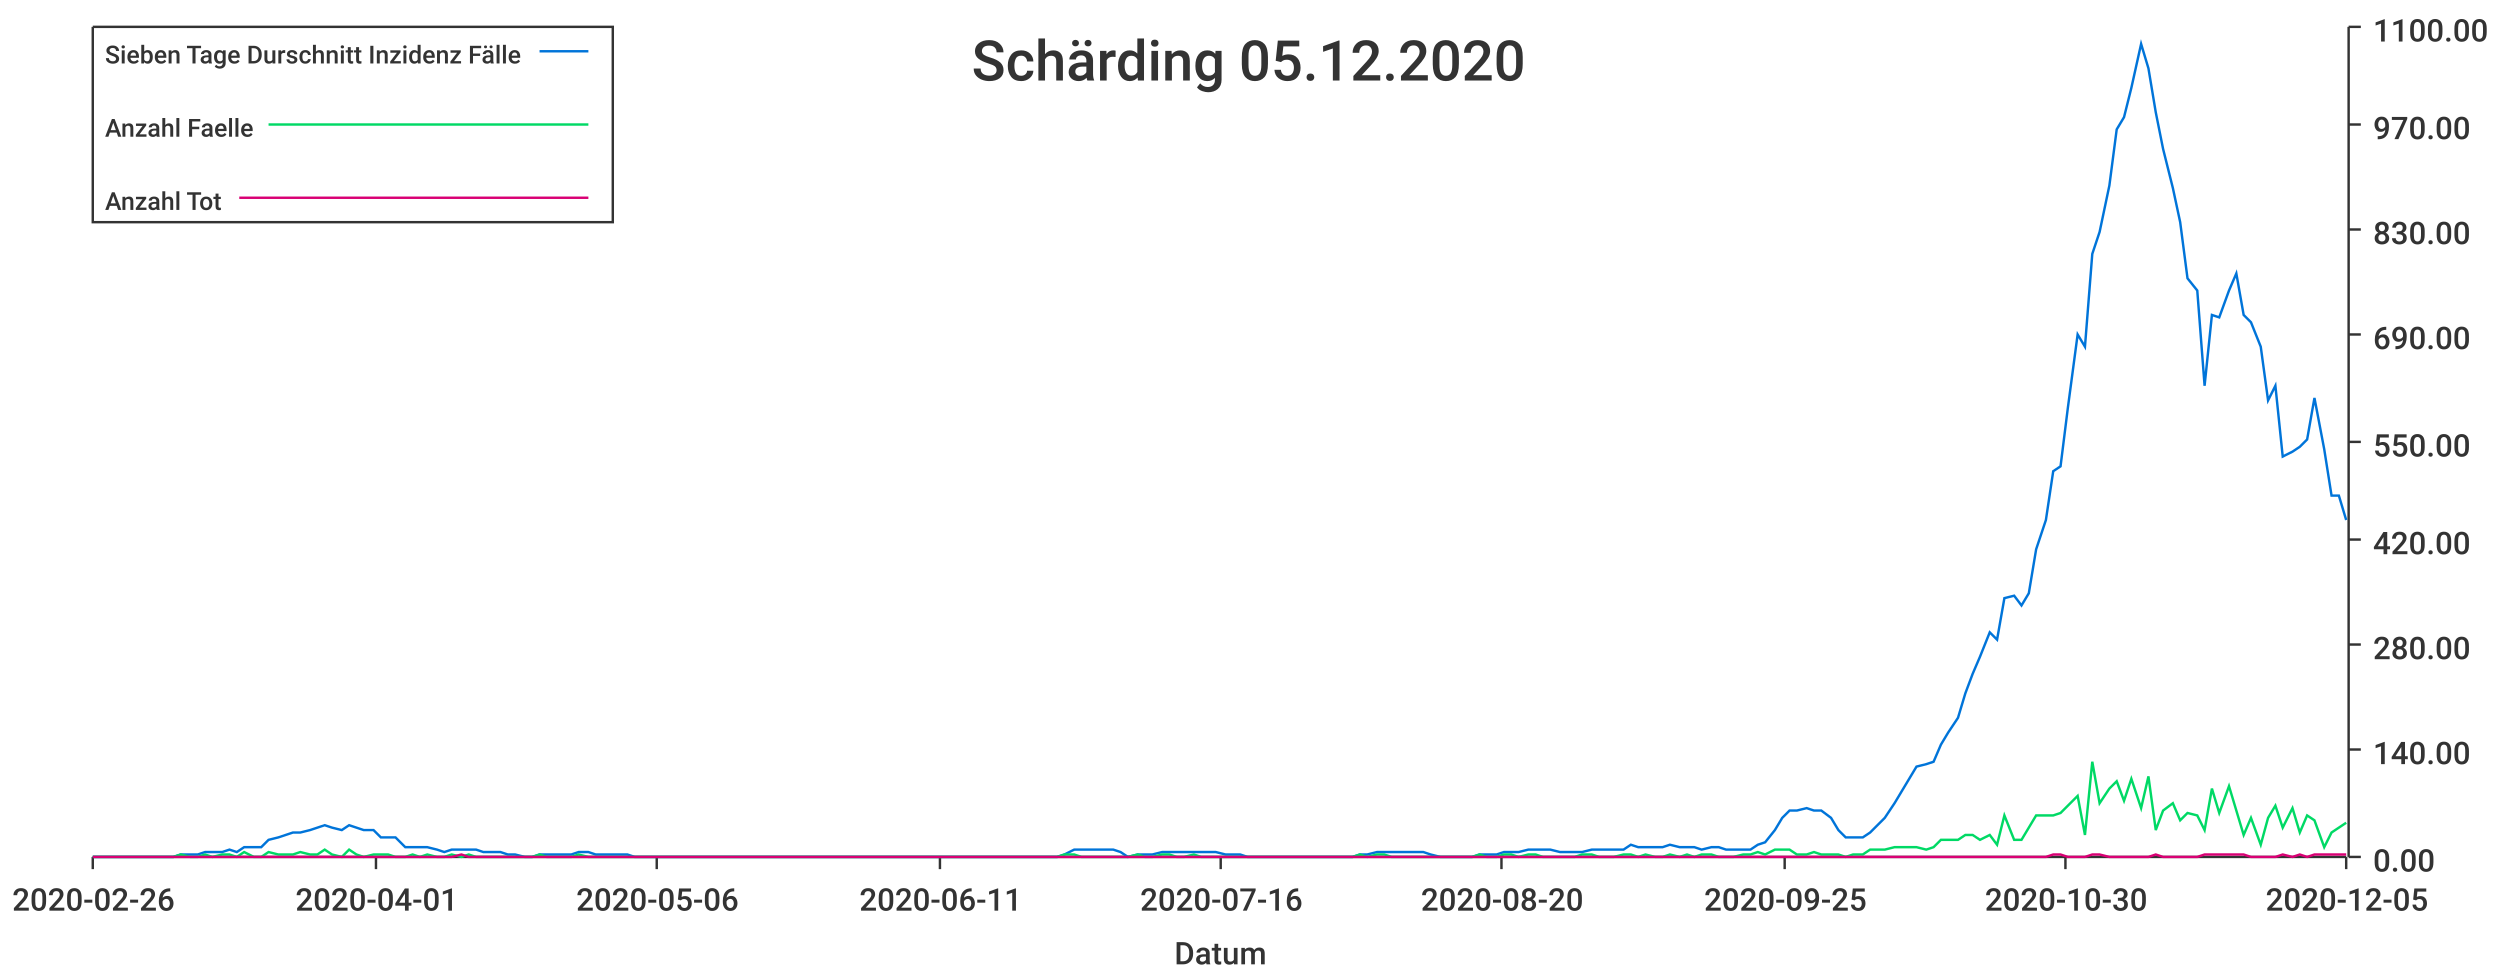
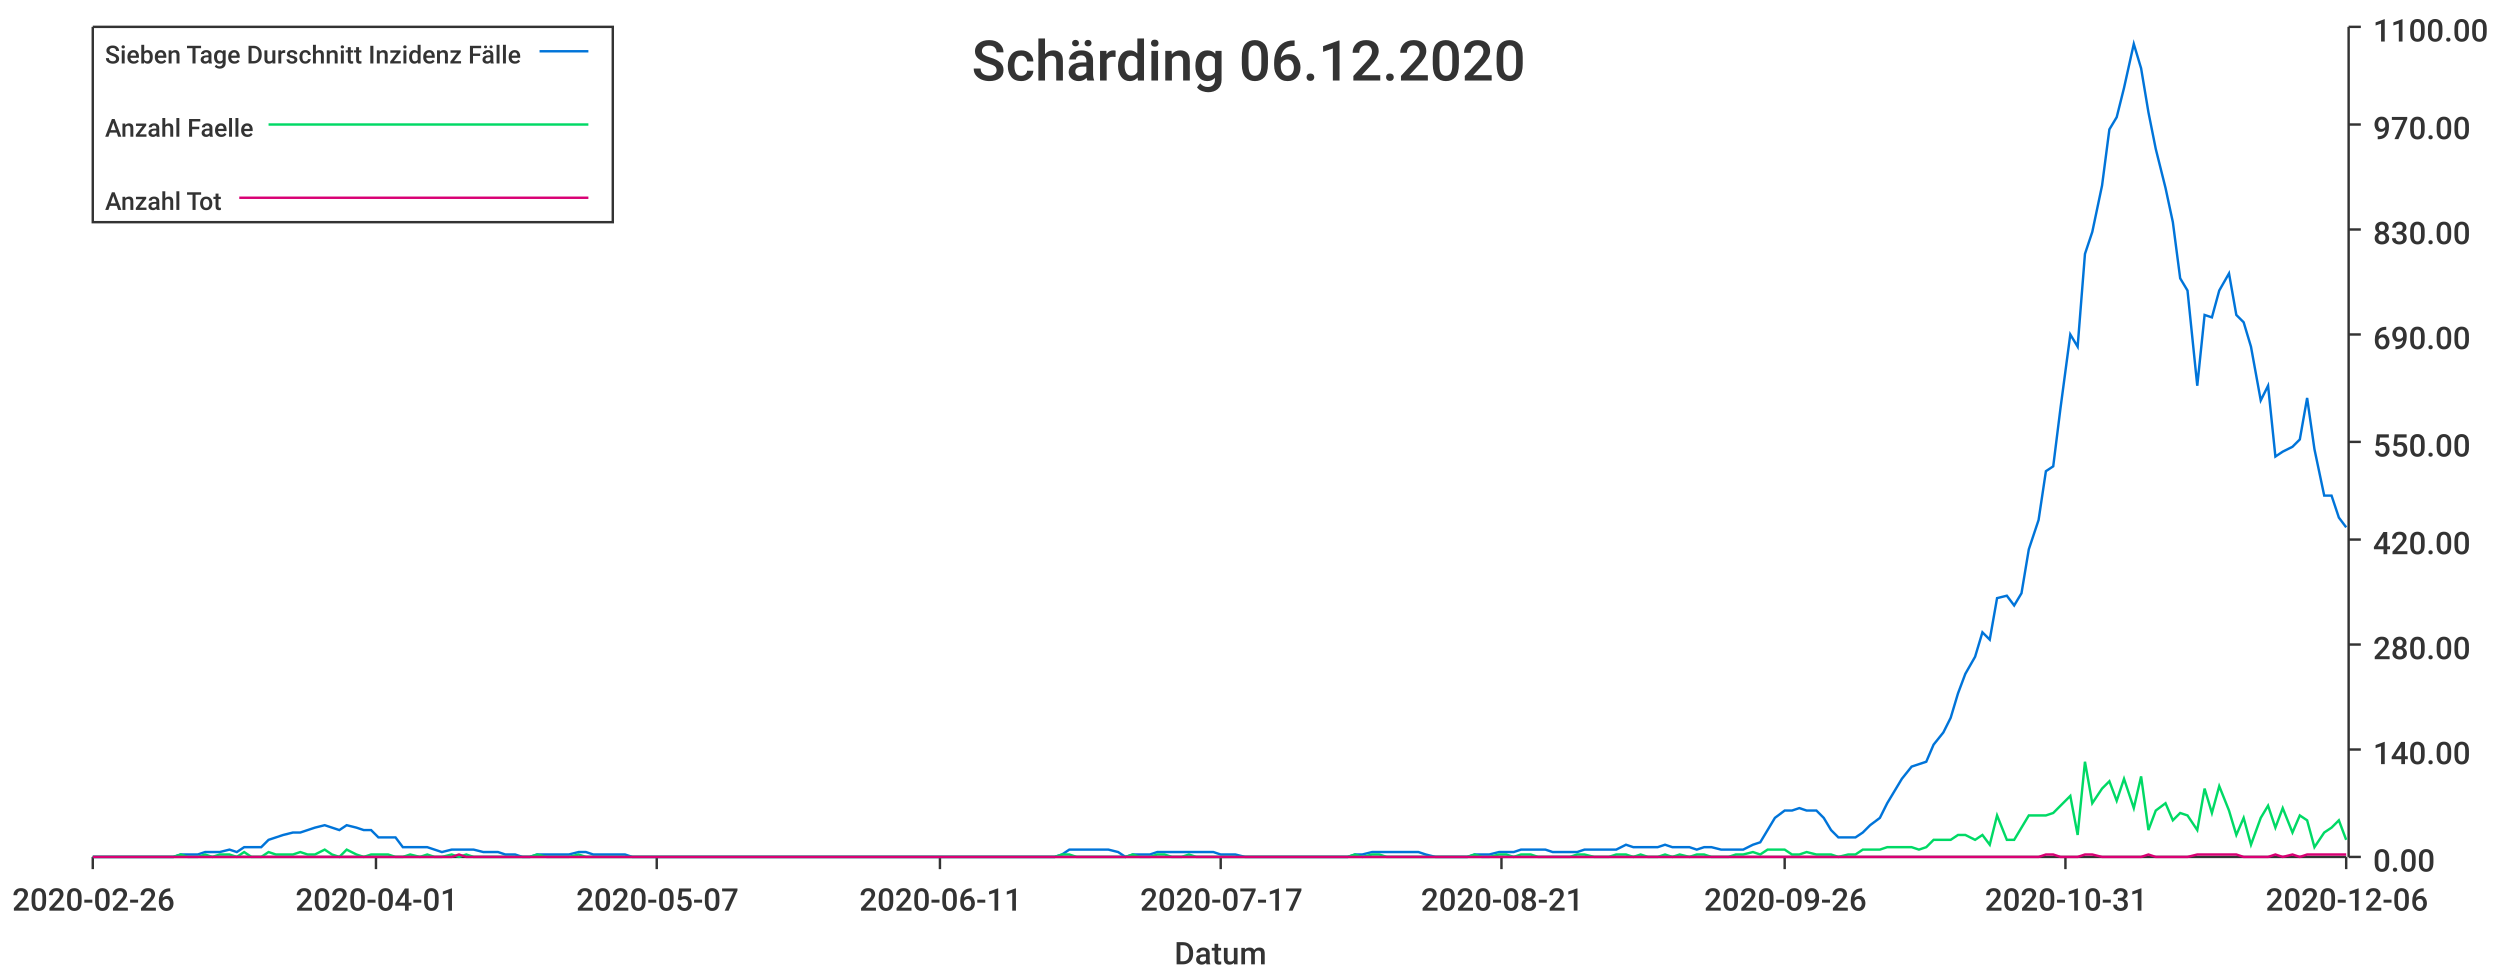
<svg xmlns="http://www.w3.org/2000/svg" width="1024" height="400">\n<path d="M 0 0 L 1024 0 L 1024 400 L 0 400 L 0 0" style="stroke-width:0;stroke:rgba(255,255,255,1.0);fill:rgba(255,255,255,1.0)" />
  <path d="M 38 11 L 961 11 L 961 351 L 38 351 L 38 11" style="stroke-width:0;stroke:rgba(255,255,255,1.0);fill:rgba(255,255,255,1.0)" />
  <path d="M 38 351 L 961 351" style="stroke-width:1;stroke:rgba(51,51,51,1.0);fill:none" />
  <path d="M 38 351 L 38 356" style="stroke-width:1;stroke:rgba(51,51,51,1.0);fill:none" />
  <text x="5" y="373" style="stroke-width:0;stroke:none;fill:rgba(51,51,51,1.0);font-size:12.8px;font-family:'Roboto Medium',sans-serif">2020-02-26</text>
  <path d="M 154 351 L 154 356" style="stroke-width:1;stroke:rgba(51,51,51,1.0);fill:none" />
  <text x="121" y="373" style="stroke-width:0;stroke:none;fill:rgba(51,51,51,1.0);font-size:12.8px;font-family:'Roboto Medium',sans-serif">2020-04-01</text>
  <path d="M 269 351 L 269 356" style="stroke-width:1;stroke:rgba(51,51,51,1.0);fill:none" />
-   <text x="236" y="373" style="stroke-width:0;stroke:none;fill:rgba(51,51,51,1.0);font-size:12.8px;font-family:'Roboto Medium',sans-serif">2020-05-06</text>
+   <text x="236" y="373" style="stroke-width:0;stroke:none;fill:rgba(51,51,51,1.0);font-size:12.8px;font-family:'Roboto Medium',sans-serif">2020-05-07</text>
  <path d="M 385 351 L 385 356" style="stroke-width:1;stroke:rgba(51,51,51,1.0);fill:none" />
  <text x="352" y="373" style="stroke-width:0;stroke:none;fill:rgba(51,51,51,1.0);font-size:12.8px;font-family:'Roboto Medium',sans-serif">2020-06-11</text>
  <path d="M 500 351 L 500 356" style="stroke-width:1;stroke:rgba(51,51,51,1.0);fill:none" />
-   <text x="467" y="373" style="stroke-width:0;stroke:none;fill:rgba(51,51,51,1.0);font-size:12.8px;font-family:'Roboto Medium',sans-serif">2020-07-16</text>
+   <text x="467" y="373" style="stroke-width:0;stroke:none;fill:rgba(51,51,51,1.0);font-size:12.8px;font-family:'Roboto Medium',sans-serif">2020-07-17</text>
  <path d="M 615 351 L 615 356" style="stroke-width:1;stroke:rgba(51,51,51,1.0);fill:none" />
-   <text x="582" y="373" style="stroke-width:0;stroke:none;fill:rgba(51,51,51,1.0);font-size:12.8px;font-family:'Roboto Medium',sans-serif">2020-08-20</text>
+   <text x="582" y="373" style="stroke-width:0;stroke:none;fill:rgba(51,51,51,1.0);font-size:12.8px;font-family:'Roboto Medium',sans-serif">2020-08-21</text>
  <path d="M 731 351 L 731 356" style="stroke-width:1;stroke:rgba(51,51,51,1.0);fill:none" />
-   <text x="698" y="373" style="stroke-width:0;stroke:none;fill:rgba(51,51,51,1.0);font-size:12.8px;font-family:'Roboto Medium',sans-serif">2020-09-25</text>
+   <text x="698" y="373" style="stroke-width:0;stroke:none;fill:rgba(51,51,51,1.0);font-size:12.8px;font-family:'Roboto Medium',sans-serif">2020-09-26</text>
  <path d="M 846 351 L 846 356" style="stroke-width:1;stroke:rgba(51,51,51,1.0);fill:none" />
-   <text x="813" y="373" style="stroke-width:0;stroke:none;fill:rgba(51,51,51,1.0);font-size:12.8px;font-family:'Roboto Medium',sans-serif">2020-10-30</text>
+   <text x="813" y="373" style="stroke-width:0;stroke:none;fill:rgba(51,51,51,1.0);font-size:12.8px;font-family:'Roboto Medium',sans-serif">2020-10-31</text>
  <path d="M 961 351 L 961 356" style="stroke-width:1;stroke:rgba(51,51,51,1.0);fill:none" />
-   <text x="928" y="373" style="stroke-width:0;stroke:none;fill:rgba(51,51,51,1.0);font-size:12.8px;font-family:'Roboto Medium',sans-serif">2020-12-05</text>
+   <text x="928" y="373" style="stroke-width:0;stroke:none;fill:rgba(51,51,51,1.0);font-size:12.8px;font-family:'Roboto Medium',sans-serif">2020-12-06</text>
  <text x="481" y="395" style="stroke-width:0;stroke:none;fill:rgba(51,51,51,1.0);font-size:12.8px;font-family:'Roboto Medium',sans-serif">Datum</text>
  <path d="M 962 351 L 962 11" style="stroke-width:1;stroke:rgba(51,51,51,1.0);fill:none" />
  <path d="M 962 351 L 967 351" style="stroke-width:1;stroke:rgba(51,51,51,1.0);fill:none" />
  <text x="972" y="357" style="stroke-width:0;stroke:none;fill:rgba(51,51,51,1.0);font-size:12.8px;font-family:'Roboto Medium',sans-serif">0.00</text>
  <path d="M 962 307 L 967 307" style="stroke-width:1;stroke:rgba(51,51,51,1.0);fill:none" />
  <text x="972" y="313" style="stroke-width:0;stroke:none;fill:rgba(51,51,51,1.0);font-size:12.8px;font-family:'Roboto Medium',sans-serif">140.00</text>
  <path d="M 962 264 L 967 264" style="stroke-width:1;stroke:rgba(51,51,51,1.0);fill:none" />
  <text x="972" y="270" style="stroke-width:0;stroke:none;fill:rgba(51,51,51,1.0);font-size:12.8px;font-family:'Roboto Medium',sans-serif">280.00</text>
  <path d="M 962 221 L 967 221" style="stroke-width:1;stroke:rgba(51,51,51,1.0);fill:none" />
  <text x="972" y="227" style="stroke-width:0;stroke:none;fill:rgba(51,51,51,1.0);font-size:12.8px;font-family:'Roboto Medium',sans-serif">420.00</text>
  <path d="M 962 181 L 967 181" style="stroke-width:1;stroke:rgba(51,51,51,1.0);fill:none" />
  <text x="972" y="187" style="stroke-width:0;stroke:none;fill:rgba(51,51,51,1.0);font-size:12.8px;font-family:'Roboto Medium',sans-serif">550.00</text>
  <path d="M 962 137 L 967 137" style="stroke-width:1;stroke:rgba(51,51,51,1.0);fill:none" />
  <text x="972" y="143" style="stroke-width:0;stroke:none;fill:rgba(51,51,51,1.0);font-size:12.8px;font-family:'Roboto Medium',sans-serif">690.00</text>
  <path d="M 962 94 L 967 94" style="stroke-width:1;stroke:rgba(51,51,51,1.0);fill:none" />
  <text x="972" y="100" style="stroke-width:0;stroke:none;fill:rgba(51,51,51,1.0);font-size:12.8px;font-family:'Roboto Medium',sans-serif">830.00</text>
  <path d="M 962 51 L 967 51" style="stroke-width:1;stroke:rgba(51,51,51,1.0);fill:none" />
  <text x="972" y="57" style="stroke-width:0;stroke:none;fill:rgba(51,51,51,1.0);font-size:12.8px;font-family:'Roboto Medium',sans-serif">970.00</text>
  <path d="M 962 11 L 967 11" style="stroke-width:1;stroke:rgba(51,51,51,1.0);fill:none" />
  <text x="972" y="17" style="stroke-width:0;stroke:none;fill:rgba(51,51,51,1.0);font-size:12.8px;font-family:'Roboto Medium',sans-serif">1100.00</text>
-   <path d="M 38 351 L 42 351 L 45 351 L 48 351 L 52 351 L 55 351 L 58 351 L 61 351 L 65 351 L 68 351 L 71 351 L 74 350 L 78 350 L 81 350 L 84 349 L 87 349 L 91 349 L 94 348 L 97 349 L 100 347 L 104 347 L 107 347 L 110 344 L 114 343 L 117 342 L 120 341 L 123 341 L 127 340 L 130 339 L 133 338 L 136 339 L 140 340 L 143 338 L 146 339 L 149 340 L 153 340 L 156 343 L 159 343 L 162 343 L 166 347 L 169 347 L 172 347 L 175 347 L 179 348 L 182 349 L 185 348 L 189 348 L 192 348 L 195 348 L 198 349 L 202 349 L 205 349 L 208 350 L 211 350 L 215 351 L 218 351 L 221 350 L 224 350 L 228 350 L 231 350 L 234 350 L 237 349 L 241 349 L 244 350 L 247 350 L 250 350 L 254 350 L 257 350 L 260 351 L 264 351 L 267 351 L 270 351 L 273 351 L 277 351 L 280 351 L 283 351 L 286 351 L 290 351 L 293 351 L 296 351 L 299 351 L 303 351 L 306 351 L 309 351 L 312 351 L 316 351 L 319 351 L 322 351 L 326 351 L 329 351 L 332 351 L 335 351 L 339 351 L 342 351 L 345 351 L 348 351 L 352 351 L 355 351 L 358 351 L 361 351 L 365 351 L 368 351 L 371 351 L 374 351 L 378 351 L 381 351 L 384 351 L 387 351 L 391 351 L 394 351 L 397 351 L 401 351 L 404 351 L 407 351 L 410 351 L 414 351 L 417 351 L 420 351 L 423 351 L 427 351 L 430 351 L 433 351 L 436 350 L 440 348 L 443 348 L 446 348 L 449 348 L 453 348 L 456 348 L 459 349 L 462 351 L 466 350 L 469 350 L 472 350 L 476 349 L 479 349 L 482 349 L 485 349 L 489 349 L 492 349 L 495 349 L 498 349 L 502 350 L 505 350 L 508 350 L 511 351 L 515 351 L 518 351 L 521 351 L 524 351 L 528 351 L 531 351 L 534 351 L 538 351 L 541 351 L 544 351 L 547 351 L 551 351 L 554 351 L 557 350 L 560 350 L 564 349 L 567 349 L 570 349 L 573 349 L 577 349 L 580 349 L 583 349 L 586 350 L 590 351 L 593 351 L 596 351 L 599 351 L 603 351 L 606 350 L 609 350 L 613 350 L 616 349 L 619 349 L 622 349 L 626 348 L 629 348 L 632 348 L 635 348 L 639 349 L 642 349 L 645 349 L 648 349 L 652 348 L 655 348 L 658 348 L 661 348 L 665 348 L 668 346 L 671 347 L 674 347 L 678 347 L 681 347 L 684 346 L 688 347 L 691 347 L 694 347 L 697 348 L 701 347 L 704 347 L 707 348 L 710 348 L 714 348 L 717 348 L 720 346 L 723 345 L 727 340 L 730 335 L 733 332 L 736 332 L 740 331 L 743 332 L 746 332 L 750 335 L 753 340 L 756 343 L 759 343 L 763 343 L 766 341 L 769 338 L 772 335 L 776 329 L 779 324 L 782 319 L 785 314 L 789 313 L 792 312 L 795 305 L 798 300 L 802 294 L 805 284 L 808 276 L 811 269 L 815 259 L 818 262 L 821 245 L 825 244 L 828 248 L 831 243 L 834 225 L 838 213 L 841 193 L 844 191 L 847 167 L 851 137 L 854 142 L 857 104 L 860 95 L 864 76 L 867 53 L 870 48 L 873 36 L 877 18 L 880 28 L 883 46 L 886 61 L 890 77 L 893 91 L 896 114 L 900 119 L 903 158 L 906 129 L 909 130 L 913 119 L 916 112 L 919 129 L 922 132 L 926 142 L 929 164 L 932 158 L 935 187 L 939 185 L 942 183 L 945 180 L 948 163 L 952 184 L 955 203 L 958 203 L 961 213" style="stroke-width:1;stroke:rgba(0,116,217,1.0);fill:none" />
-   <path d="M 38 351 L 42 351 L 45 351 L 48 351 L 52 351 L 55 351 L 58 351 L 61 351 L 65 351 L 68 351 L 71 351 L 74 350 L 78 351 L 81 351 L 84 350 L 87 351 L 91 350 L 94 350 L 97 351 L 100 349 L 104 351 L 107 351 L 110 349 L 114 350 L 117 350 L 120 350 L 123 349 L 127 350 L 130 350 L 133 348 L 136 350 L 140 351 L 143 348 L 146 350 L 149 351 L 153 350 L 156 350 L 159 350 L 162 351 L 166 351 L 169 350 L 172 351 L 175 350 L 179 351 L 182 351 L 185 350 L 189 351 L 192 350 L 195 351 L 198 351 L 202 351 L 205 351 L 208 351 L 211 351 L 215 351 L 218 351 L 221 350 L 224 351 L 228 351 L 231 351 L 234 351 L 237 350 L 241 351 L 244 351 L 247 351 L 250 351 L 254 351 L 257 351 L 260 351 L 264 351 L 267 351 L 270 351 L 273 351 L 277 351 L 280 351 L 283 351 L 286 351 L 290 351 L 293 351 L 296 351 L 299 351 L 303 351 L 306 351 L 309 351 L 312 351 L 316 351 L 319 351 L 322 351 L 326 351 L 329 351 L 332 351 L 335 351 L 339 351 L 342 351 L 345 351 L 348 351 L 352 351 L 355 351 L 358 351 L 361 351 L 365 351 L 368 351 L 371 351 L 374 351 L 378 351 L 381 351 L 384 351 L 387 351 L 391 351 L 394 351 L 397 351 L 401 351 L 404 351 L 407 351 L 410 351 L 414 351 L 417 351 L 420 351 L 423 351 L 427 351 L 430 351 L 433 351 L 436 350 L 440 350 L 443 351 L 446 351 L 449 351 L 453 351 L 456 351 L 459 351 L 462 351 L 466 350 L 469 351 L 472 351 L 476 350 L 479 350 L 482 351 L 485 351 L 489 350 L 492 351 L 495 351 L 498 351 L 502 351 L 505 351 L 508 351 L 511 351 L 515 351 L 518 351 L 521 351 L 524 351 L 528 351 L 531 351 L 534 351 L 538 351 L 541 351 L 544 351 L 547 351 L 551 351 L 554 351 L 557 350 L 560 351 L 564 350 L 567 350 L 570 351 L 573 351 L 577 351 L 580 351 L 583 351 L 586 351 L 590 351 L 593 351 L 596 351 L 599 351 L 603 351 L 606 350 L 609 351 L 613 351 L 616 350 L 619 350 L 622 351 L 626 350 L 629 350 L 632 351 L 635 351 L 639 351 L 642 351 L 645 351 L 648 350 L 652 350 L 655 351 L 658 351 L 661 351 L 665 350 L 668 350 L 671 351 L 674 350 L 678 351 L 681 351 L 684 350 L 688 351 L 691 350 L 694 351 L 697 350 L 701 350 L 704 351 L 707 351 L 710 351 L 714 350 L 717 350 L 720 349 L 723 350 L 727 348 L 730 348 L 733 348 L 736 350 L 740 350 L 743 349 L 746 350 L 750 350 L 753 350 L 756 351 L 759 350 L 763 350 L 766 348 L 769 348 L 772 348 L 776 347 L 779 347 L 782 347 L 785 347 L 789 348 L 792 347 L 795 344 L 798 344 L 802 344 L 805 342 L 808 342 L 811 344 L 815 342 L 818 346 L 821 334 L 825 344 L 828 344 L 831 339 L 834 334 L 838 334 L 841 334 L 844 333 L 847 330 L 851 326 L 854 342 L 857 312 L 860 329 L 864 323 L 867 320 L 870 328 L 873 319 L 877 331 L 880 318 L 883 340 L 886 332 L 890 329 L 893 336 L 896 333 L 900 334 L 903 340 L 906 323 L 909 333 L 913 322 L 916 332 L 919 342 L 922 335 L 926 346 L 929 335 L 932 330 L 935 339 L 939 331 L 942 341 L 945 334 L 948 336 L 952 347 L 955 341 L 958 339 L 961 337" style="stroke-width:1;stroke:rgba(0,217,101,1.0);fill:none" />
-   <path d="M 38 351 L 42 351 L 45 351 L 48 351 L 52 351 L 55 351 L 58 351 L 61 351 L 65 351 L 68 351 L 71 351 L 74 351 L 78 351 L 81 351 L 84 351 L 87 351 L 91 351 L 94 351 L 97 351 L 100 351 L 104 351 L 107 351 L 110 351 L 114 351 L 117 351 L 120 351 L 123 351 L 127 351 L 130 351 L 133 351 L 136 351 L 140 351 L 143 351 L 146 351 L 149 351 L 153 351 L 156 351 L 159 351 L 162 351 L 166 351 L 169 351 L 172 351 L 175 351 L 179 351 L 182 351 L 185 351 L 189 350 L 192 351 L 195 351 L 198 351 L 202 351 L 205 351 L 208 351 L 211 351 L 215 351 L 218 351 L 221 351 L 224 351 L 228 351 L 231 351 L 234 351 L 237 351 L 241 351 L 244 351 L 247 351 L 250 351 L 254 351 L 257 351 L 260 351 L 264 351 L 267 351 L 270 351 L 273 351 L 277 351 L 280 351 L 283 351 L 286 351 L 290 351 L 293 351 L 296 351 L 299 351 L 303 351 L 306 351 L 309 351 L 312 351 L 316 351 L 319 351 L 322 351 L 326 351 L 329 351 L 332 351 L 335 351 L 339 351 L 342 351 L 345 351 L 348 351 L 352 351 L 355 351 L 358 351 L 361 351 L 365 351 L 368 351 L 371 351 L 374 351 L 378 351 L 381 351 L 384 351 L 387 351 L 391 351 L 394 351 L 397 351 L 401 351 L 404 351 L 407 351 L 410 351 L 414 351 L 417 351 L 420 351 L 423 351 L 427 351 L 430 351 L 433 351 L 436 351 L 440 351 L 443 351 L 446 351 L 449 351 L 453 351 L 456 351 L 459 351 L 462 351 L 466 351 L 469 351 L 472 351 L 476 351 L 479 351 L 482 351 L 485 351 L 489 351 L 492 351 L 495 351 L 498 351 L 502 351 L 505 351 L 508 351 L 511 351 L 515 351 L 518 351 L 521 351 L 524 351 L 528 351 L 531 351 L 534 351 L 538 351 L 541 351 L 544 351 L 547 351 L 551 351 L 554 351 L 557 351 L 560 351 L 564 351 L 567 351 L 570 351 L 573 351 L 577 351 L 580 351 L 583 351 L 586 351 L 590 351 L 593 351 L 596 351 L 599 351 L 603 351 L 606 351 L 609 351 L 613 351 L 616 351 L 619 351 L 622 351 L 626 351 L 629 351 L 632 351 L 635 351 L 639 351 L 642 351 L 645 351 L 648 351 L 652 351 L 655 351 L 658 351 L 661 351 L 665 351 L 668 351 L 671 351 L 674 351 L 678 351 L 681 351 L 684 351 L 688 351 L 691 351 L 694 351 L 697 351 L 701 351 L 704 351 L 707 351 L 710 351 L 714 351 L 717 351 L 720 351 L 723 351 L 727 351 L 730 351 L 733 351 L 736 351 L 740 351 L 743 351 L 746 351 L 750 351 L 753 351 L 756 351 L 759 351 L 763 351 L 766 351 L 769 351 L 772 351 L 776 351 L 779 351 L 782 351 L 785 351 L 789 351 L 792 351 L 795 351 L 798 351 L 802 351 L 805 351 L 808 351 L 811 351 L 815 351 L 818 351 L 821 351 L 825 351 L 828 351 L 831 351 L 834 351 L 838 351 L 841 350 L 844 350 L 847 351 L 851 351 L 854 351 L 857 350 L 860 350 L 864 351 L 867 351 L 870 351 L 873 351 L 877 351 L 880 351 L 883 350 L 886 351 L 890 351 L 893 351 L 896 351 L 900 351 L 903 350 L 906 350 L 909 350 L 913 350 L 916 350 L 919 350 L 922 351 L 926 351 L 929 351 L 932 351 L 935 350 L 939 351 L 942 350 L 945 351 L 948 350 L 952 350 L 955 350 L 958 350 L 961 350" style="stroke-width:1;stroke:rgba(217,0,116,1.0);fill:none" />
-   <text x="398" y="33" style="stroke-width:0;stroke:none;fill:rgba(51,51,51,1.0);font-size:23.0px;font-family:'Roboto Medium',sans-serif">Schärding 05.12.2020</text>
+   <path d="M 38 351 L 42 351 L 45 351 L 48 351 L 51 351 L 55 351 L 58 351 L 61 351 L 64 351 L 68 351 L 71 351 L 74 350 L 77 350 L 81 350 L 84 349 L 87 349 L 90 349 L 94 348 L 97 349 L 100 347 L 103 347 L 107 347 L 110 344 L 113 343 L 116 342 L 120 341 L 123 341 L 126 340 L 129 339 L 133 338 L 136 339 L 139 340 L 142 338 L 146 339 L 149 340 L 152 340 L 155 343 L 159 343 L 162 343 L 165 347 L 168 347 L 172 347 L 175 347 L 178 348 L 181 349 L 185 348 L 188 348 L 191 348 L 194 348 L 198 349 L 201 349 L 204 349 L 207 350 L 211 350 L 214 351 L 217 351 L 220 350 L 224 350 L 227 350 L 230 350 L 233 350 L 237 349 L 240 349 L 243 350 L 246 350 L 250 350 L 253 350 L 256 350 L 259 351 L 263 351 L 266 351 L 269 351 L 272 351 L 276 351 L 279 351 L 282 351 L 285 351 L 289 351 L 292 351 L 295 351 L 298 351 L 302 351 L 305 351 L 308 351 L 311 351 L 315 351 L 318 351 L 321 351 L 324 351 L 328 351 L 331 351 L 334 351 L 337 351 L 341 351 L 344 351 L 347 351 L 350 351 L 354 351 L 357 351 L 360 351 L 363 351 L 367 351 L 370 351 L 373 351 L 376 351 L 380 351 L 383 351 L 386 351 L 389 351 L 393 351 L 396 351 L 399 351 L 402 351 L 406 351 L 409 351 L 412 351 L 415 351 L 419 351 L 422 351 L 425 351 L 428 351 L 432 351 L 435 350 L 438 348 L 441 348 L 445 348 L 448 348 L 451 348 L 454 348 L 458 349 L 461 351 L 464 350 L 467 350 L 471 350 L 474 349 L 477 349 L 480 349 L 484 349 L 487 349 L 490 349 L 493 349 L 497 349 L 500 350 L 503 350 L 506 350 L 510 351 L 513 351 L 516 351 L 519 351 L 523 351 L 526 351 L 529 351 L 532 351 L 536 351 L 539 351 L 542 351 L 546 351 L 549 351 L 552 351 L 555 350 L 558 350 L 562 349 L 565 349 L 568 349 L 571 349 L 575 349 L 578 349 L 581 349 L 584 350 L 588 351 L 591 351 L 594 351 L 597 351 L 601 351 L 604 350 L 607 350 L 610 350 L 614 349 L 617 349 L 620 349 L 623 348 L 627 348 L 630 348 L 633 348 L 636 349 L 640 349 L 643 349 L 646 349 L 649 348 L 653 348 L 656 348 L 659 348 L 662 348 L 666 346 L 669 347 L 672 347 L 675 347 L 679 347 L 682 346 L 685 347 L 688 347 L 692 347 L 695 348 L 698 347 L 701 347 L 705 348 L 708 348 L 711 348 L 714 348 L 718 346 L 721 345 L 724 340 L 727 335 L 731 332 L 734 332 L 737 331 L 740 332 L 744 332 L 747 335 L 750 340 L 753 343 L 757 343 L 760 343 L 763 341 L 766 338 L 770 335 L 773 329 L 776 324 L 779 319 L 783 314 L 786 313 L 789 312 L 792 305 L 796 300 L 799 294 L 802 284 L 805 276 L 809 269 L 812 259 L 815 262 L 818 245 L 822 244 L 825 248 L 828 243 L 831 225 L 835 213 L 838 193 L 841 191 L 844 167 L 848 137 L 851 142 L 854 104 L 857 95 L 861 76 L 864 53 L 867 48 L 870 36 L 874 18 L 877 28 L 880 46 L 883 61 L 887 77 L 890 91 L 893 114 L 896 119 L 900 158 L 903 129 L 906 130 L 909 119 L 913 112 L 916 129 L 919 132 L 922 142 L 926 164 L 929 158 L 932 187 L 935 185 L 939 183 L 942 180 L 945 163 L 948 184 L 952 203 L 955 203 L 958 212 L 961 216" style="stroke-width:1;stroke:rgba(0,116,217,1.0);fill:none" />
+   <path d="M 38 351 L 42 351 L 45 351 L 48 351 L 51 351 L 55 351 L 58 351 L 61 351 L 64 351 L 68 351 L 71 351 L 74 350 L 77 351 L 81 351 L 84 350 L 87 351 L 90 350 L 94 350 L 97 351 L 100 349 L 103 351 L 107 351 L 110 349 L 113 350 L 116 350 L 120 350 L 123 349 L 126 350 L 129 350 L 133 348 L 136 350 L 139 351 L 142 348 L 146 350 L 149 351 L 152 350 L 155 350 L 159 350 L 162 351 L 165 351 L 168 350 L 172 351 L 175 350 L 178 351 L 181 351 L 185 350 L 188 351 L 191 350 L 194 351 L 198 351 L 201 351 L 204 351 L 207 351 L 211 351 L 214 351 L 217 351 L 220 350 L 224 351 L 227 351 L 230 351 L 233 351 L 237 350 L 240 351 L 243 351 L 246 351 L 250 351 L 253 351 L 256 351 L 259 351 L 263 351 L 266 351 L 269 351 L 272 351 L 276 351 L 279 351 L 282 351 L 285 351 L 289 351 L 292 351 L 295 351 L 298 351 L 302 351 L 305 351 L 308 351 L 311 351 L 315 351 L 318 351 L 321 351 L 324 351 L 328 351 L 331 351 L 334 351 L 337 351 L 341 351 L 344 351 L 347 351 L 350 351 L 354 351 L 357 351 L 360 351 L 363 351 L 367 351 L 370 351 L 373 351 L 376 351 L 380 351 L 383 351 L 386 351 L 389 351 L 393 351 L 396 351 L 399 351 L 402 351 L 406 351 L 409 351 L 412 351 L 415 351 L 419 351 L 422 351 L 425 351 L 428 351 L 432 351 L 435 350 L 438 350 L 441 351 L 445 351 L 448 351 L 451 351 L 454 351 L 458 351 L 461 351 L 464 350 L 467 351 L 471 351 L 474 350 L 477 350 L 480 351 L 484 351 L 487 350 L 490 351 L 493 351 L 497 351 L 500 351 L 503 351 L 506 351 L 510 351 L 513 351 L 516 351 L 519 351 L 523 351 L 526 351 L 529 351 L 532 351 L 536 351 L 539 351 L 542 351 L 546 351 L 549 351 L 552 351 L 555 350 L 558 351 L 562 350 L 565 350 L 568 351 L 571 351 L 575 351 L 578 351 L 581 351 L 584 351 L 588 351 L 591 351 L 594 351 L 597 351 L 601 351 L 604 350 L 607 351 L 610 351 L 614 350 L 617 350 L 620 351 L 623 350 L 627 350 L 630 351 L 633 351 L 636 351 L 640 351 L 643 351 L 646 350 L 649 350 L 653 351 L 656 351 L 659 351 L 662 350 L 666 350 L 669 351 L 672 350 L 675 351 L 679 351 L 682 350 L 685 351 L 688 350 L 692 351 L 695 350 L 698 350 L 701 351 L 705 351 L 708 351 L 711 350 L 714 350 L 718 349 L 721 350 L 724 348 L 727 348 L 731 348 L 734 350 L 737 350 L 740 349 L 744 350 L 747 350 L 750 350 L 753 351 L 757 350 L 760 350 L 763 348 L 766 348 L 770 348 L 773 347 L 776 347 L 779 347 L 783 347 L 786 348 L 789 347 L 792 344 L 796 344 L 799 344 L 802 342 L 805 342 L 809 344 L 812 342 L 815 346 L 818 334 L 822 344 L 825 344 L 828 339 L 831 334 L 835 334 L 838 334 L 841 333 L 844 330 L 848 326 L 851 342 L 854 312 L 857 329 L 861 323 L 864 320 L 867 328 L 870 319 L 874 331 L 877 318 L 880 340 L 883 332 L 887 329 L 890 336 L 893 333 L 896 334 L 900 340 L 903 323 L 906 333 L 909 322 L 913 332 L 916 342 L 919 335 L 922 346 L 926 335 L 929 330 L 932 339 L 935 331 L 939 341 L 942 334 L 945 336 L 948 347 L 952 341 L 955 339 L 958 336 L 961 344" style="stroke-width:1;stroke:rgba(0,217,101,1.0);fill:none" />
+   <path d="M 38 351 L 42 351 L 45 351 L 48 351 L 51 351 L 55 351 L 58 351 L 61 351 L 64 351 L 68 351 L 71 351 L 74 351 L 77 351 L 81 351 L 84 351 L 87 351 L 90 351 L 94 351 L 97 351 L 100 351 L 103 351 L 107 351 L 110 351 L 113 351 L 116 351 L 120 351 L 123 351 L 126 351 L 129 351 L 133 351 L 136 351 L 139 351 L 142 351 L 146 351 L 149 351 L 152 351 L 155 351 L 159 351 L 162 351 L 165 351 L 168 351 L 172 351 L 175 351 L 178 351 L 181 351 L 185 351 L 188 350 L 191 351 L 194 351 L 198 351 L 201 351 L 204 351 L 207 351 L 211 351 L 214 351 L 217 351 L 220 351 L 224 351 L 227 351 L 230 351 L 233 351 L 237 351 L 240 351 L 243 351 L 246 351 L 250 351 L 253 351 L 256 351 L 259 351 L 263 351 L 266 351 L 269 351 L 272 351 L 276 351 L 279 351 L 282 351 L 285 351 L 289 351 L 292 351 L 295 351 L 298 351 L 302 351 L 305 351 L 308 351 L 311 351 L 315 351 L 318 351 L 321 351 L 324 351 L 328 351 L 331 351 L 334 351 L 337 351 L 341 351 L 344 351 L 347 351 L 350 351 L 354 351 L 357 351 L 360 351 L 363 351 L 367 351 L 370 351 L 373 351 L 376 351 L 380 351 L 383 351 L 386 351 L 389 351 L 393 351 L 396 351 L 399 351 L 402 351 L 406 351 L 409 351 L 412 351 L 415 351 L 419 351 L 422 351 L 425 351 L 428 351 L 432 351 L 435 351 L 438 351 L 441 351 L 445 351 L 448 351 L 451 351 L 454 351 L 458 351 L 461 351 L 464 351 L 467 351 L 471 351 L 474 351 L 477 351 L 480 351 L 484 351 L 487 351 L 490 351 L 493 351 L 497 351 L 500 351 L 503 351 L 506 351 L 510 351 L 513 351 L 516 351 L 519 351 L 523 351 L 526 351 L 529 351 L 532 351 L 536 351 L 539 351 L 542 351 L 546 351 L 549 351 L 552 351 L 555 351 L 558 351 L 562 351 L 565 351 L 568 351 L 571 351 L 575 351 L 578 351 L 581 351 L 584 351 L 588 351 L 591 351 L 594 351 L 597 351 L 601 351 L 604 351 L 607 351 L 610 351 L 614 351 L 617 351 L 620 351 L 623 351 L 627 351 L 630 351 L 633 351 L 636 351 L 640 351 L 643 351 L 646 351 L 649 351 L 653 351 L 656 351 L 659 351 L 662 351 L 666 351 L 669 351 L 672 351 L 675 351 L 679 351 L 682 351 L 685 351 L 688 351 L 692 351 L 695 351 L 698 351 L 701 351 L 705 351 L 708 351 L 711 351 L 714 351 L 718 351 L 721 351 L 724 351 L 727 351 L 731 351 L 734 351 L 737 351 L 740 351 L 744 351 L 747 351 L 750 351 L 753 351 L 757 351 L 760 351 L 763 351 L 766 351 L 770 351 L 773 351 L 776 351 L 779 351 L 783 351 L 786 351 L 789 351 L 792 351 L 796 351 L 799 351 L 802 351 L 805 351 L 809 351 L 812 351 L 815 351 L 818 351 L 822 351 L 825 351 L 828 351 L 831 351 L 835 351 L 838 350 L 841 350 L 844 351 L 848 351 L 851 351 L 854 350 L 857 350 L 861 351 L 864 351 L 867 351 L 870 351 L 874 351 L 877 351 L 880 350 L 883 351 L 887 351 L 890 351 L 893 351 L 896 351 L 900 350 L 903 350 L 906 350 L 909 350 L 913 350 L 916 350 L 919 351 L 922 351 L 926 351 L 929 351 L 932 350 L 935 351 L 939 350 L 942 351 L 945 350 L 948 350 L 952 350 L 955 350 L 958 350 L 961 350" style="stroke-width:1;stroke:rgba(217,0,116,1.0);fill:none" />
+   <text x="398" y="33" style="stroke-width:0;stroke:none;fill:rgba(51,51,51,1.0);font-size:23.0px;font-family:'Roboto Medium',sans-serif">Schärding 06.12.2020</text>
  <path d="M 38 11 L 251 11 L 251 91 L 38 91 L 38 11" style="stroke-width:1;stroke:rgba(51,51,51,1.0);fill:rgba(255,255,255,1.0)" />
  <text x="43" y="26" style="stroke-width:0;stroke:none;fill:rgba(51,51,51,1.0);font-size:10.2px;font-family:'Roboto Medium',sans-serif">Sieben Tage Durschnitt Inzidenz Fälle</text>
  <path d="M 221 21 L 241 21" style="stroke-width:1;stroke:rgba(0,116,217,1.0);fill:none" />
  <text x="43" y="56" style="stroke-width:0;stroke:none;fill:rgba(51,51,51,1.0);font-size:10.2px;font-family:'Roboto Medium',sans-serif">Anzahl Faelle</text>
  <path d="M 110 51 L 241 51" style="stroke-width:1;stroke:rgba(0,217,101,1.0);fill:none" />
  <text x="43" y="86" style="stroke-width:0;stroke:none;fill:rgba(51,51,51,1.0);font-size:10.2px;font-family:'Roboto Medium',sans-serif">Anzahl Tot</text>
  <path d="M 98 81 L 241 81" style="stroke-width:1;stroke:rgba(217,0,116,1.0);fill:none" />
</svg>
